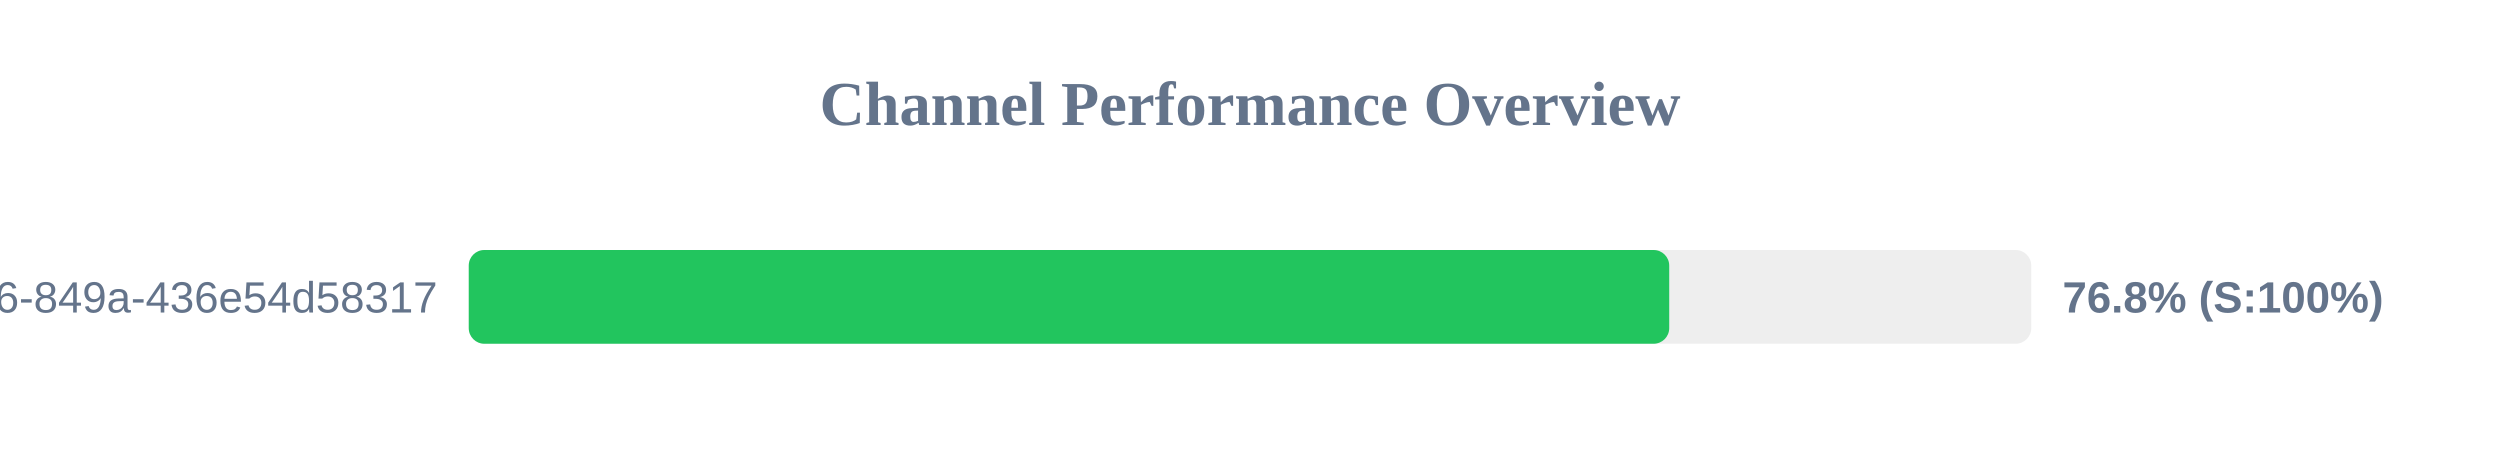
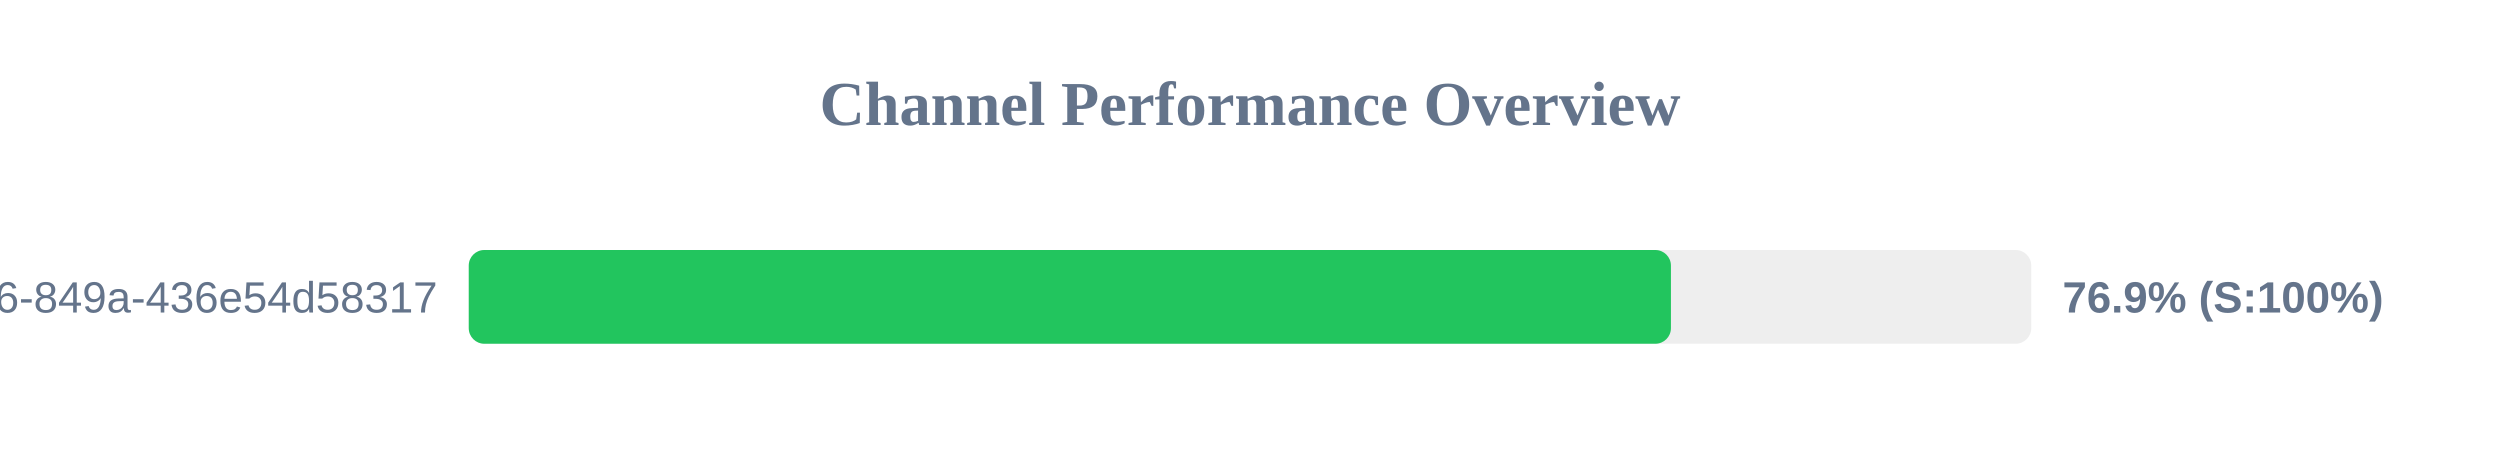
<svg xmlns="http://www.w3.org/2000/svg" width="800" height="150" version="1.1">
  <style>
        .row { font: 14px Arial; fill: #64748b; }
        .score { font: bold 14px Arial; fill: #64748b; }
    </style>
  <text x="400" y="40" text-anchor="middle" font-size="20px" font-weight="bold" fill="#64748b">Channel Performance Overview</text>
  <rect x="150" y="80" width="500" height="30" fill="#eee" rx="5" />
-   <rect x="150" y="80" width="384.15" height="30" fill="#22c55e" rx="5" />
+   <rect x="150" y="80" width="384.7" height="30" fill="#22c55e" rx="5" />
  <text x="140" y="100" text-anchor="end" class="row">?uuid=29fbd51f-03c8-4d76-849a-436e54d58317</text>
-   <text x="660" y="100" text-anchor="start" class="score">76.8% (S:100%)</text>
+   <text x="660" y="100" text-anchor="start" class="score">76.9% (S:100%)</text>
</svg>
